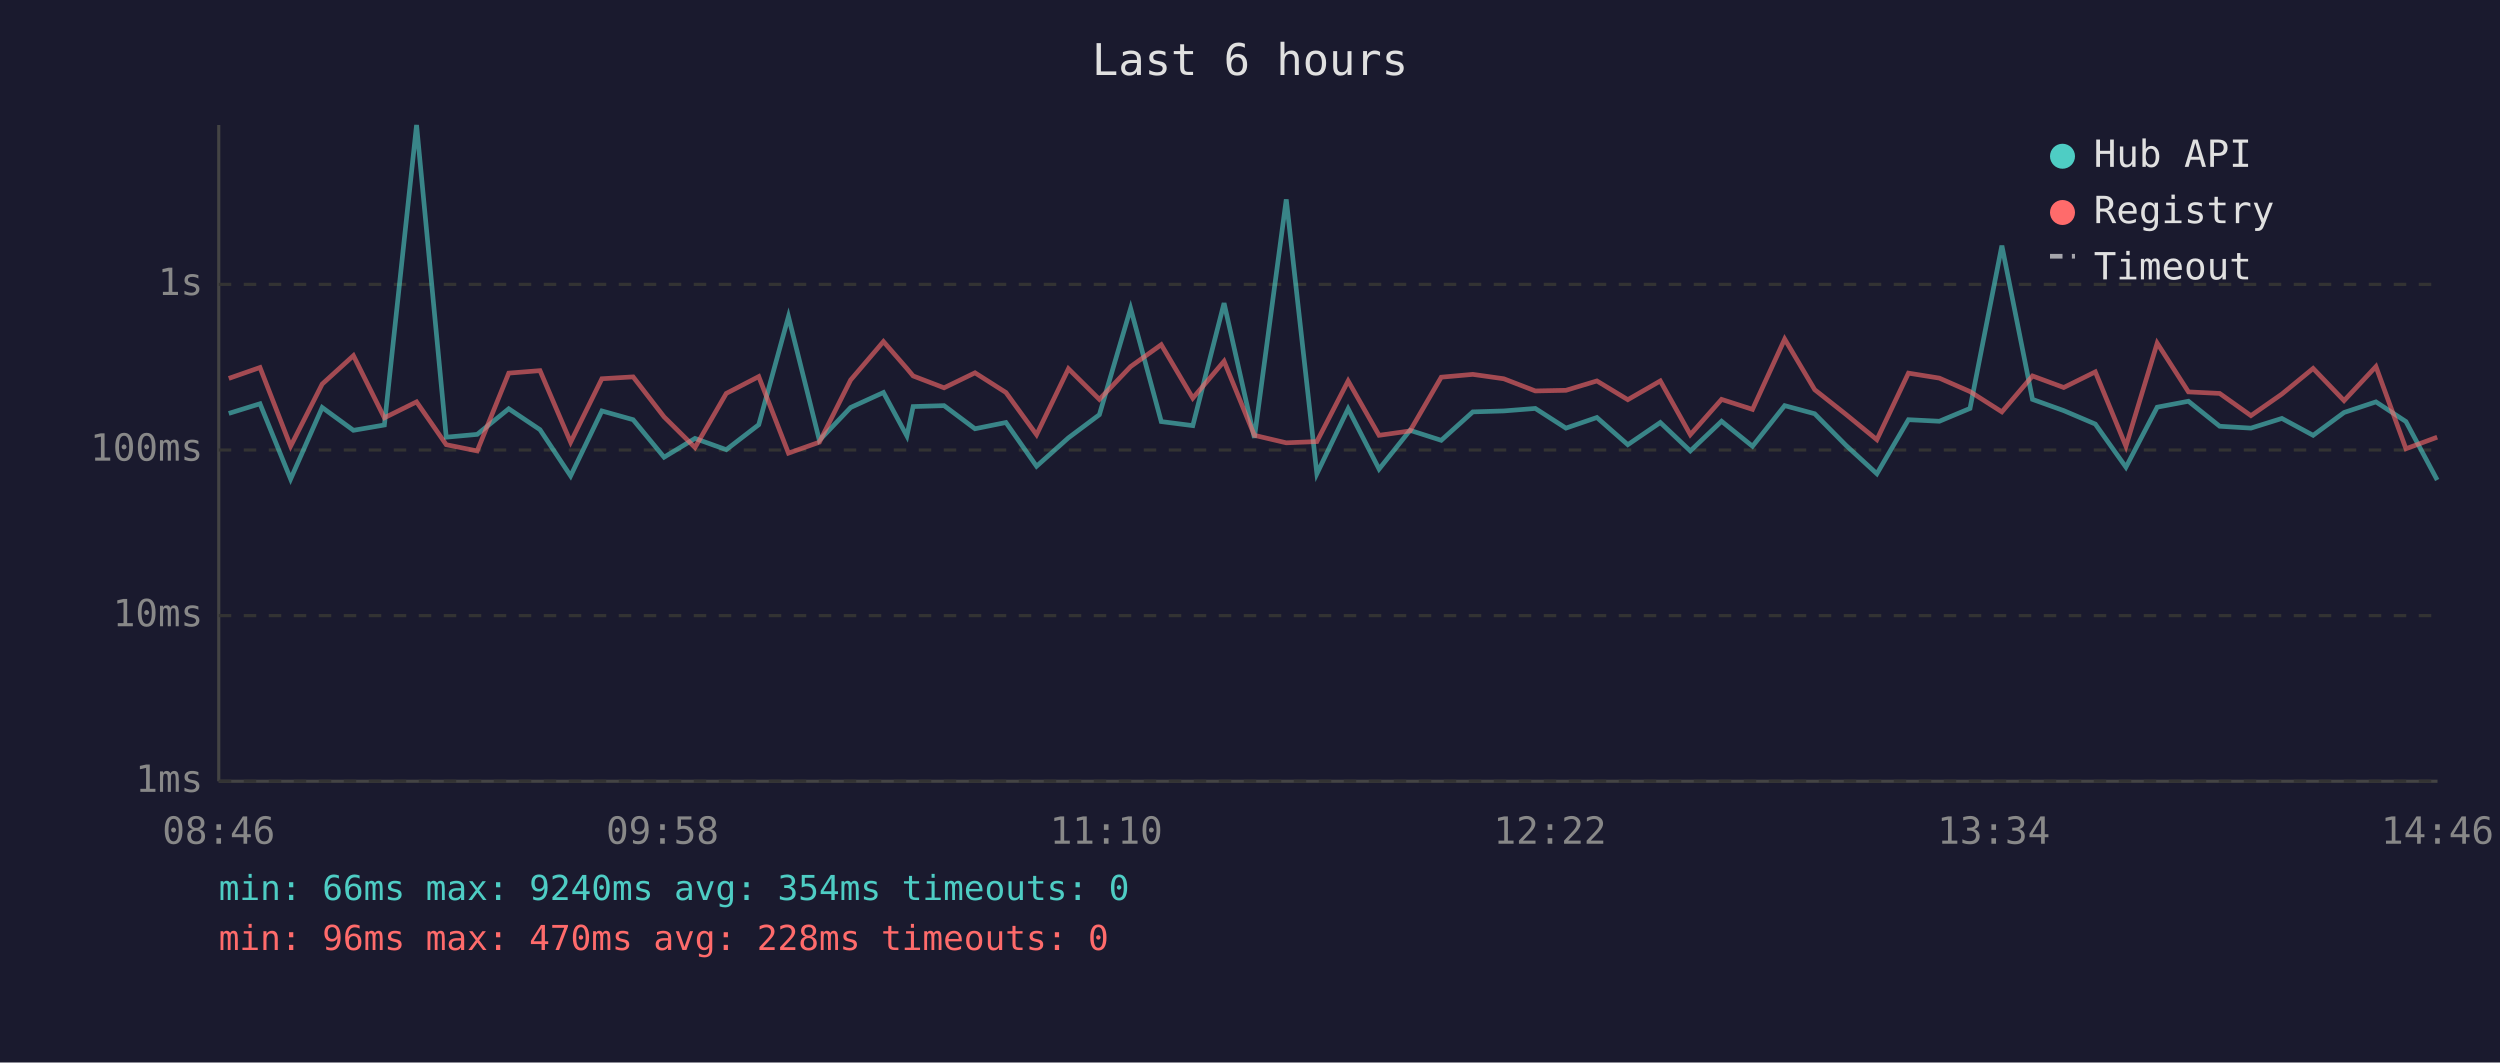
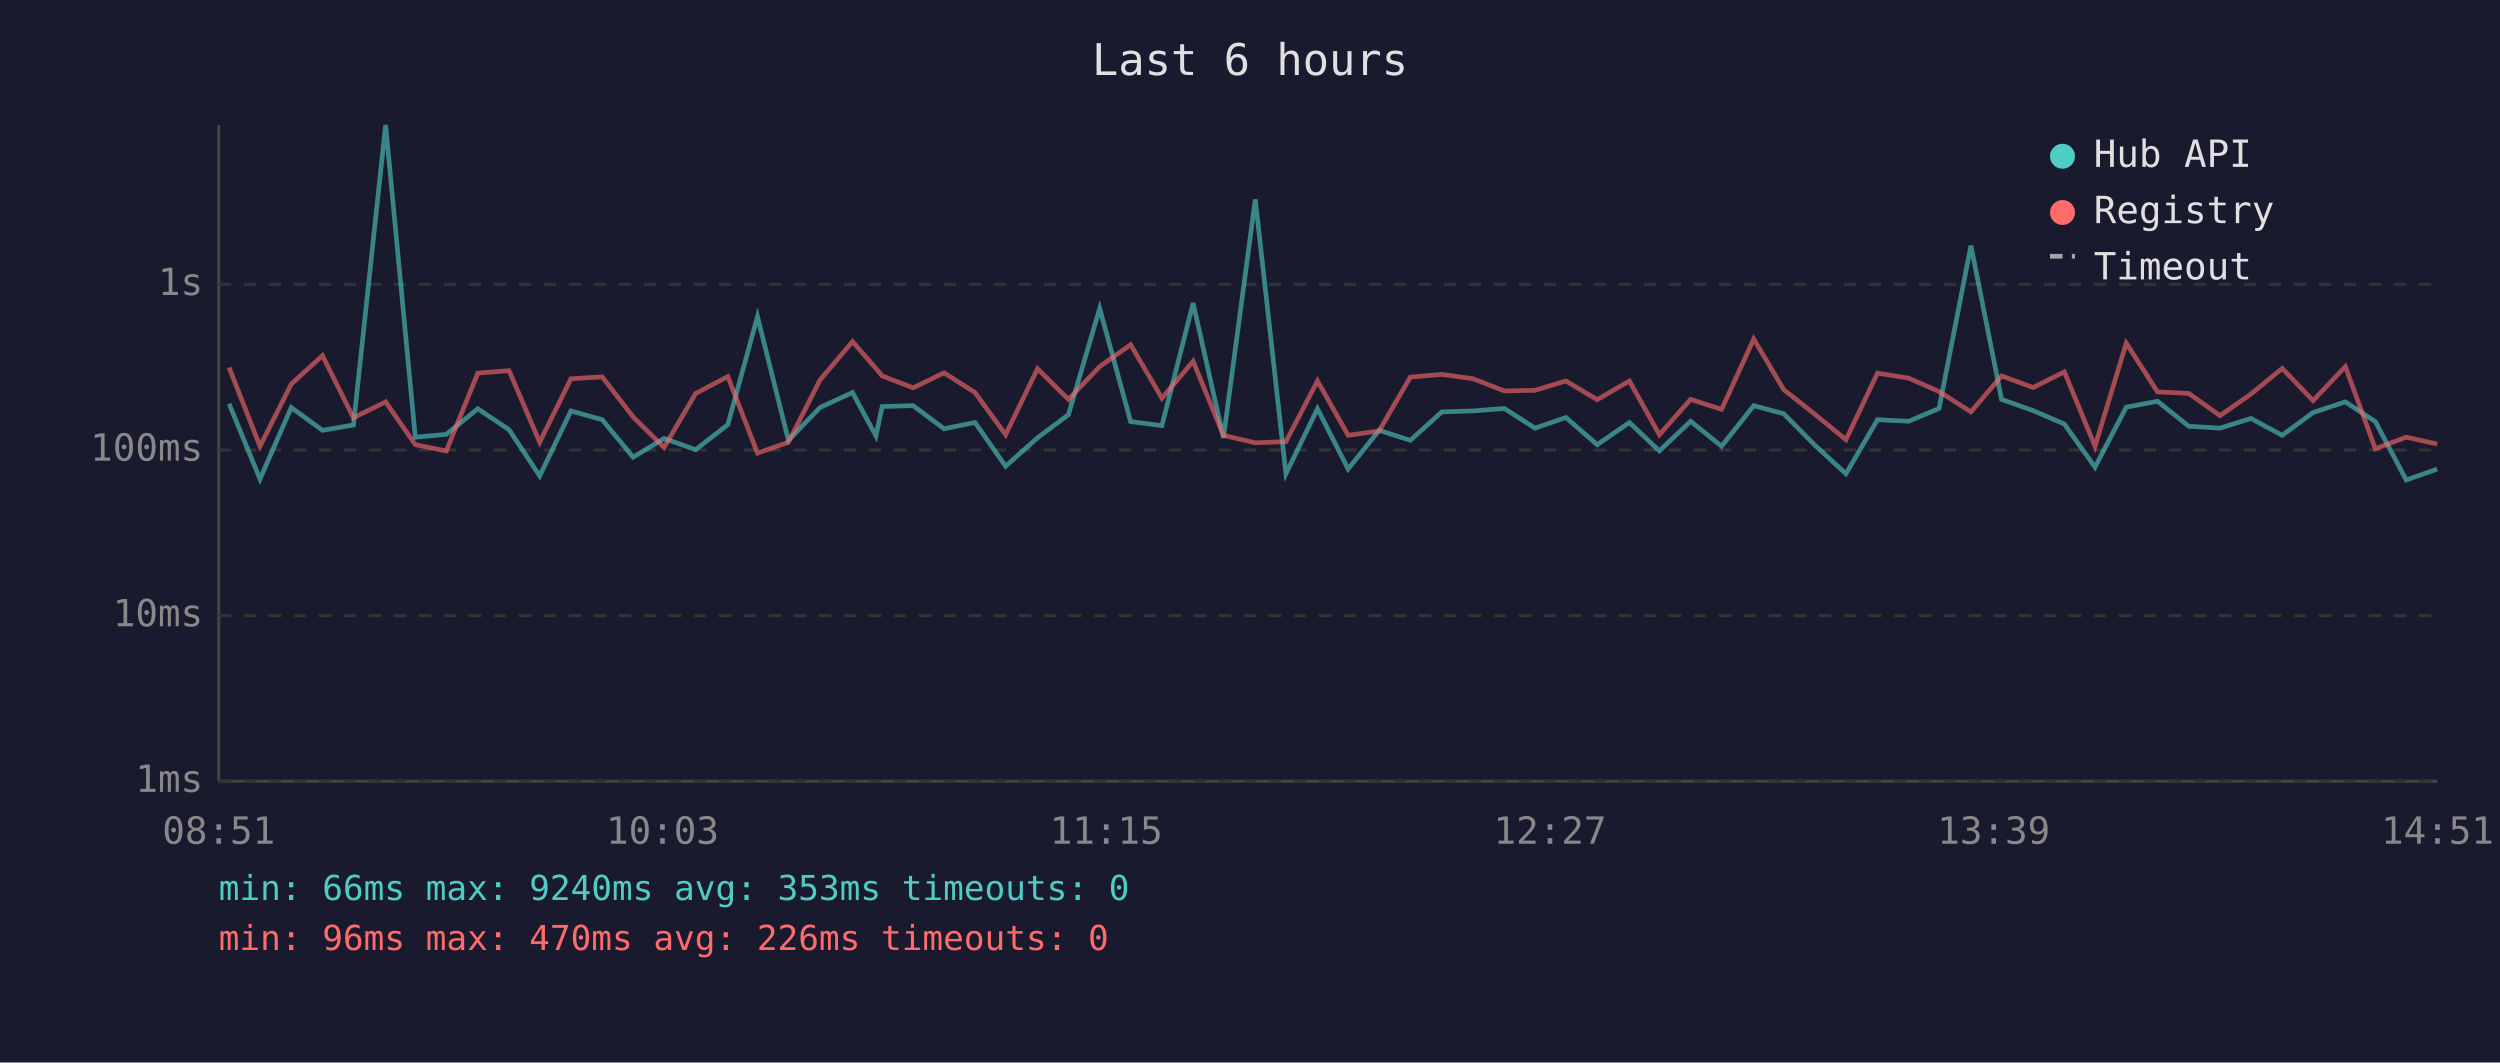
<svg xmlns="http://www.w3.org/2000/svg" viewBox="0 0 800 340" font-family="monospace" font-size="12">
  <rect width="800" height="340" fill="#1a1a2e" />
  <text x="400" y="24" fill="#e0e0e0" font-size="14" text-anchor="middle">Last 6 hours</text>
  <line x1="70" y1="40" x2="70" y2="250" stroke="#444" stroke-width="1" />
  <line x1="70" y1="250" x2="780" y2="250" stroke="#444" stroke-width="1" />
  <line x1="70" y1="250" x2="780" y2="250" stroke="#333" stroke-width="1" stroke-dasharray="4" />
  <text x="65" y="250" fill="#888" text-anchor="end" dominant-baseline="middle">1ms</text>
  <line x1="70" y1="197" x2="780" y2="197" stroke="#333" stroke-width="1" stroke-dasharray="4" />
  <text x="65" y="197" fill="#888" text-anchor="end" dominant-baseline="middle">10ms</text>
  <line x1="70" y1="144" x2="780" y2="144" stroke="#333" stroke-width="1" stroke-dasharray="4" />
  <text x="65" y="144" fill="#888" text-anchor="end" dominant-baseline="middle">100ms</text>
  <line x1="70" y1="91" x2="780" y2="91" stroke="#333" stroke-width="1" stroke-dasharray="4" />
  <text x="65" y="91" fill="#888" text-anchor="end" dominant-baseline="middle">1s</text>
-   <text x="70" y="270" fill="#888" text-anchor="middle">08:46</text>
-   <text x="212" y="270" fill="#888" text-anchor="middle">09:58</text>
-   <text x="354" y="270" fill="#888" text-anchor="middle">11:10</text>
-   <text x="496" y="270" fill="#888" text-anchor="middle">12:22</text>
-   <text x="638" y="270" fill="#888" text-anchor="middle">13:34</text>
-   <text x="780" y="270" fill="#888" text-anchor="middle">14:46</text>
-   <polyline points="73.2,132.3 83.2,129.2 93.0,153.3 103.1,130.4 113.1,137.7 123.0,136.0 133.3,40.0 142.8,139.9 152.7,139.0 162.8,130.8 172.8,137.5 182.6,152.3 192.6,131.5 202.6,134.3 212.5,146.3 222.4,140.3 232.4,143.9 242.8,135.9 252.3,101.3 262.2,140.9 272.2,130.4 282.7,125.6 290.2,139.5 292.2,130.1 302.1,129.8 312.0,137.2 321.9,135.2 331.7,149.2 341.9,140.1 351.8,132.7 361.8,98.7 371.6,134.9 381.7,136.2 391.7,97.0 401.4,140.1 411.6,63.8 421.4,151.6 431.4,130.8 441.3,150.1 451.2,137.7 461.2,140.9 471.3,131.8 481.2,131.5 491.3,130.7 501.1,137.0 511.0,133.6 520.9,142.3 531.3,135.2 540.9,144.3 550.9,134.8 560.8,142.8 571.1,129.8 580.7,132.4 590.7,142.5 600.6,151.6 610.7,134.3 620.6,134.8 630.4,130.7 640.6,78.6 650.4,127.8 660.4,131.4 670.5,135.7 680.3,149.5 690.3,130.3 700.3,128.4 710.3,136.4 720.3,137.0 730.2,133.9 740.2,139.3 750.1,132.0 760.3,128.6 769.9,134.9 779.9,153.6" fill="none" stroke="#4ecdc4" stroke-width="1.5" opacity="0.6" />
-   <polyline points="73.2,121.1 83.2,117.6 93.0,142.8 103.1,122.9 113.1,113.8 123.0,133.7 133.3,128.6 142.8,142.3 152.7,144.3 162.8,119.4 172.8,118.6 182.6,141.5 192.6,121.2 202.6,120.6 212.5,133.4 222.4,143.2 232.4,125.9 242.8,120.5 252.3,145.0 262.2,141.5 272.2,121.6 282.7,109.3 290.2,117.9 292.2,120.3 302.1,124.1 312.0,119.3 321.9,125.6 331.7,139.1 341.9,118.0 351.8,127.8 361.8,117.3 371.6,110.3 381.7,127.4 391.7,115.6 401.4,139.3 411.6,141.7 421.4,141.3 431.4,121.9 441.3,139.3 451.2,137.9 461.2,120.7 471.3,119.8 481.2,121.2 491.3,125.1 501.1,124.9 511.0,121.9 520.9,127.9 531.3,121.9 540.9,139.1 550.9,127.8 560.8,131.0 571.1,108.5 580.7,124.7 590.7,132.6 600.6,140.7 610.7,119.4 620.6,121.0 630.4,125.3 640.6,131.8 650.4,120.3 660.4,124.0 670.5,119.0 680.3,142.8 690.3,109.8 700.3,125.4 710.3,125.9 720.3,133.0 730.2,126.1 740.2,117.9 750.1,128.2 760.3,117.3 769.9,143.6 779.9,139.9" fill="none" stroke="#ff6b6b" stroke-width="1.5" opacity="0.6" />
+   <text x="70" y="270" fill="#888" text-anchor="middle">08:51</text>
+   <text x="212" y="270" fill="#888" text-anchor="middle">10:03</text>
+   <text x="354" y="270" fill="#888" text-anchor="middle">11:15</text>
+   <text x="496" y="270" fill="#888" text-anchor="middle">12:27</text>
+   <text x="638" y="270" fill="#888" text-anchor="middle">13:39</text>
+   <text x="780" y="270" fill="#888" text-anchor="middle">14:51</text>
+   <polyline points="73.3,129.2 83.2,153.3 93.2,130.4 103.2,137.7 113.1,136.0 123.4,40.0 132.9,139.9 142.8,139.0 152.9,130.8 162.9,137.5 172.7,152.3 182.7,131.5 192.7,134.3 202.6,146.3 212.5,140.3 222.6,143.9 232.9,135.9 242.4,101.3 252.3,140.9 262.4,130.4 272.8,125.6 280.3,139.5 282.3,130.1 292.2,129.8 302.1,137.2 312.0,135.2 321.8,149.2 332.0,140.1 341.9,132.7 351.9,98.7 361.8,134.9 371.8,136.2 381.8,97.0 391.5,140.1 401.7,63.8 411.5,151.6 421.6,130.8 431.4,150.1 441.3,137.7 451.3,140.9 461.4,131.8 471.4,131.5 481.4,130.7 491.2,137.0 501.1,133.6 511.1,142.3 521.4,135.2 531.0,144.3 541.0,134.8 550.9,142.8 561.2,129.8 570.8,132.4 580.8,142.5 590.7,151.6 600.8,134.3 610.8,134.8 620.5,130.7 630.7,78.6 640.5,127.8 650.6,131.4 660.6,135.7 670.4,149.5 680.4,130.3 690.4,128.4 700.4,136.4 710.4,137.0 720.3,133.9 730.3,139.3 740.2,132.0 750.5,128.6 760.1,134.9 770.0,153.6 779.9,150.1" fill="none" stroke="#4ecdc4" stroke-width="1.5" opacity="0.6" />
+   <polyline points="73.3,117.6 83.2,142.8 93.2,122.9 103.2,113.8 113.1,133.7 123.4,128.6 132.9,142.3 142.8,144.3 152.9,119.4 162.9,118.6 172.7,141.5 182.7,121.2 192.7,120.6 202.6,133.4 212.5,143.2 222.6,125.9 232.9,120.5 242.4,145.0 252.3,141.5 262.4,121.6 272.8,109.3 280.3,117.9 282.3,120.3 292.2,124.1 302.1,119.3 312.0,125.6 321.8,139.1 332.0,118.0 341.9,127.8 351.9,117.3 361.8,110.3 371.8,127.4 381.8,115.6 391.5,139.3 401.7,141.7 411.5,141.3 421.6,121.9 431.4,139.3 441.3,137.9 451.3,120.7 461.4,119.8 471.4,121.2 481.4,125.1 491.2,124.9 501.1,121.9 511.1,127.9 521.4,121.9 531.0,139.1 541.0,127.8 550.9,131.0 561.2,108.5 570.8,124.7 580.8,132.6 590.7,140.7 600.8,119.4 610.8,121.0 620.5,125.3 630.7,131.8 640.5,120.3 650.6,124.0 660.6,119.0 670.4,142.8 680.4,109.8 690.4,125.4 700.4,125.9 710.4,133.0 720.3,126.1 730.3,117.9 740.2,128.2 750.5,117.3 760.1,143.6 770.0,139.9 779.9,142.1" fill="none" stroke="#ff6b6b" stroke-width="1.5" opacity="0.6" />
  <circle cx="660" cy="50" r="4" fill="#4ecdc4" />
  <text x="670" y="50" fill="#e0e0e0" dominant-baseline="middle">Hub API</text>
  <circle cx="660" cy="68" r="4" fill="#ff6b6b" />
  <text x="670" y="68" fill="#e0e0e0" dominant-baseline="middle">Registry</text>
  <line x1="656" y1="82" x2="664" y2="82" stroke="#e0e0e0" stroke-width="1.5" stroke-dasharray="4,3" opacity="0.7" />
  <text x="670" y="86" fill="#e0e0e0" dominant-baseline="middle">Timeout</text>
-   <text x="70" y="288" fill="#4ecdc4" font-size="11">min: 66ms  max: 9240ms  avg: 354ms  timeouts: 0</text>
-   <text x="70" y="304" fill="#ff6b6b" font-size="11">min: 96ms  max: 470ms  avg: 228ms  timeouts: 0</text>
+   <text x="70" y="288" fill="#4ecdc4" font-size="11">min: 66ms  max: 9240ms  avg: 353ms  timeouts: 0</text>
+   <text x="70" y="304" fill="#ff6b6b" font-size="11">min: 96ms  max: 470ms  avg: 226ms  timeouts: 0</text>
</svg>
